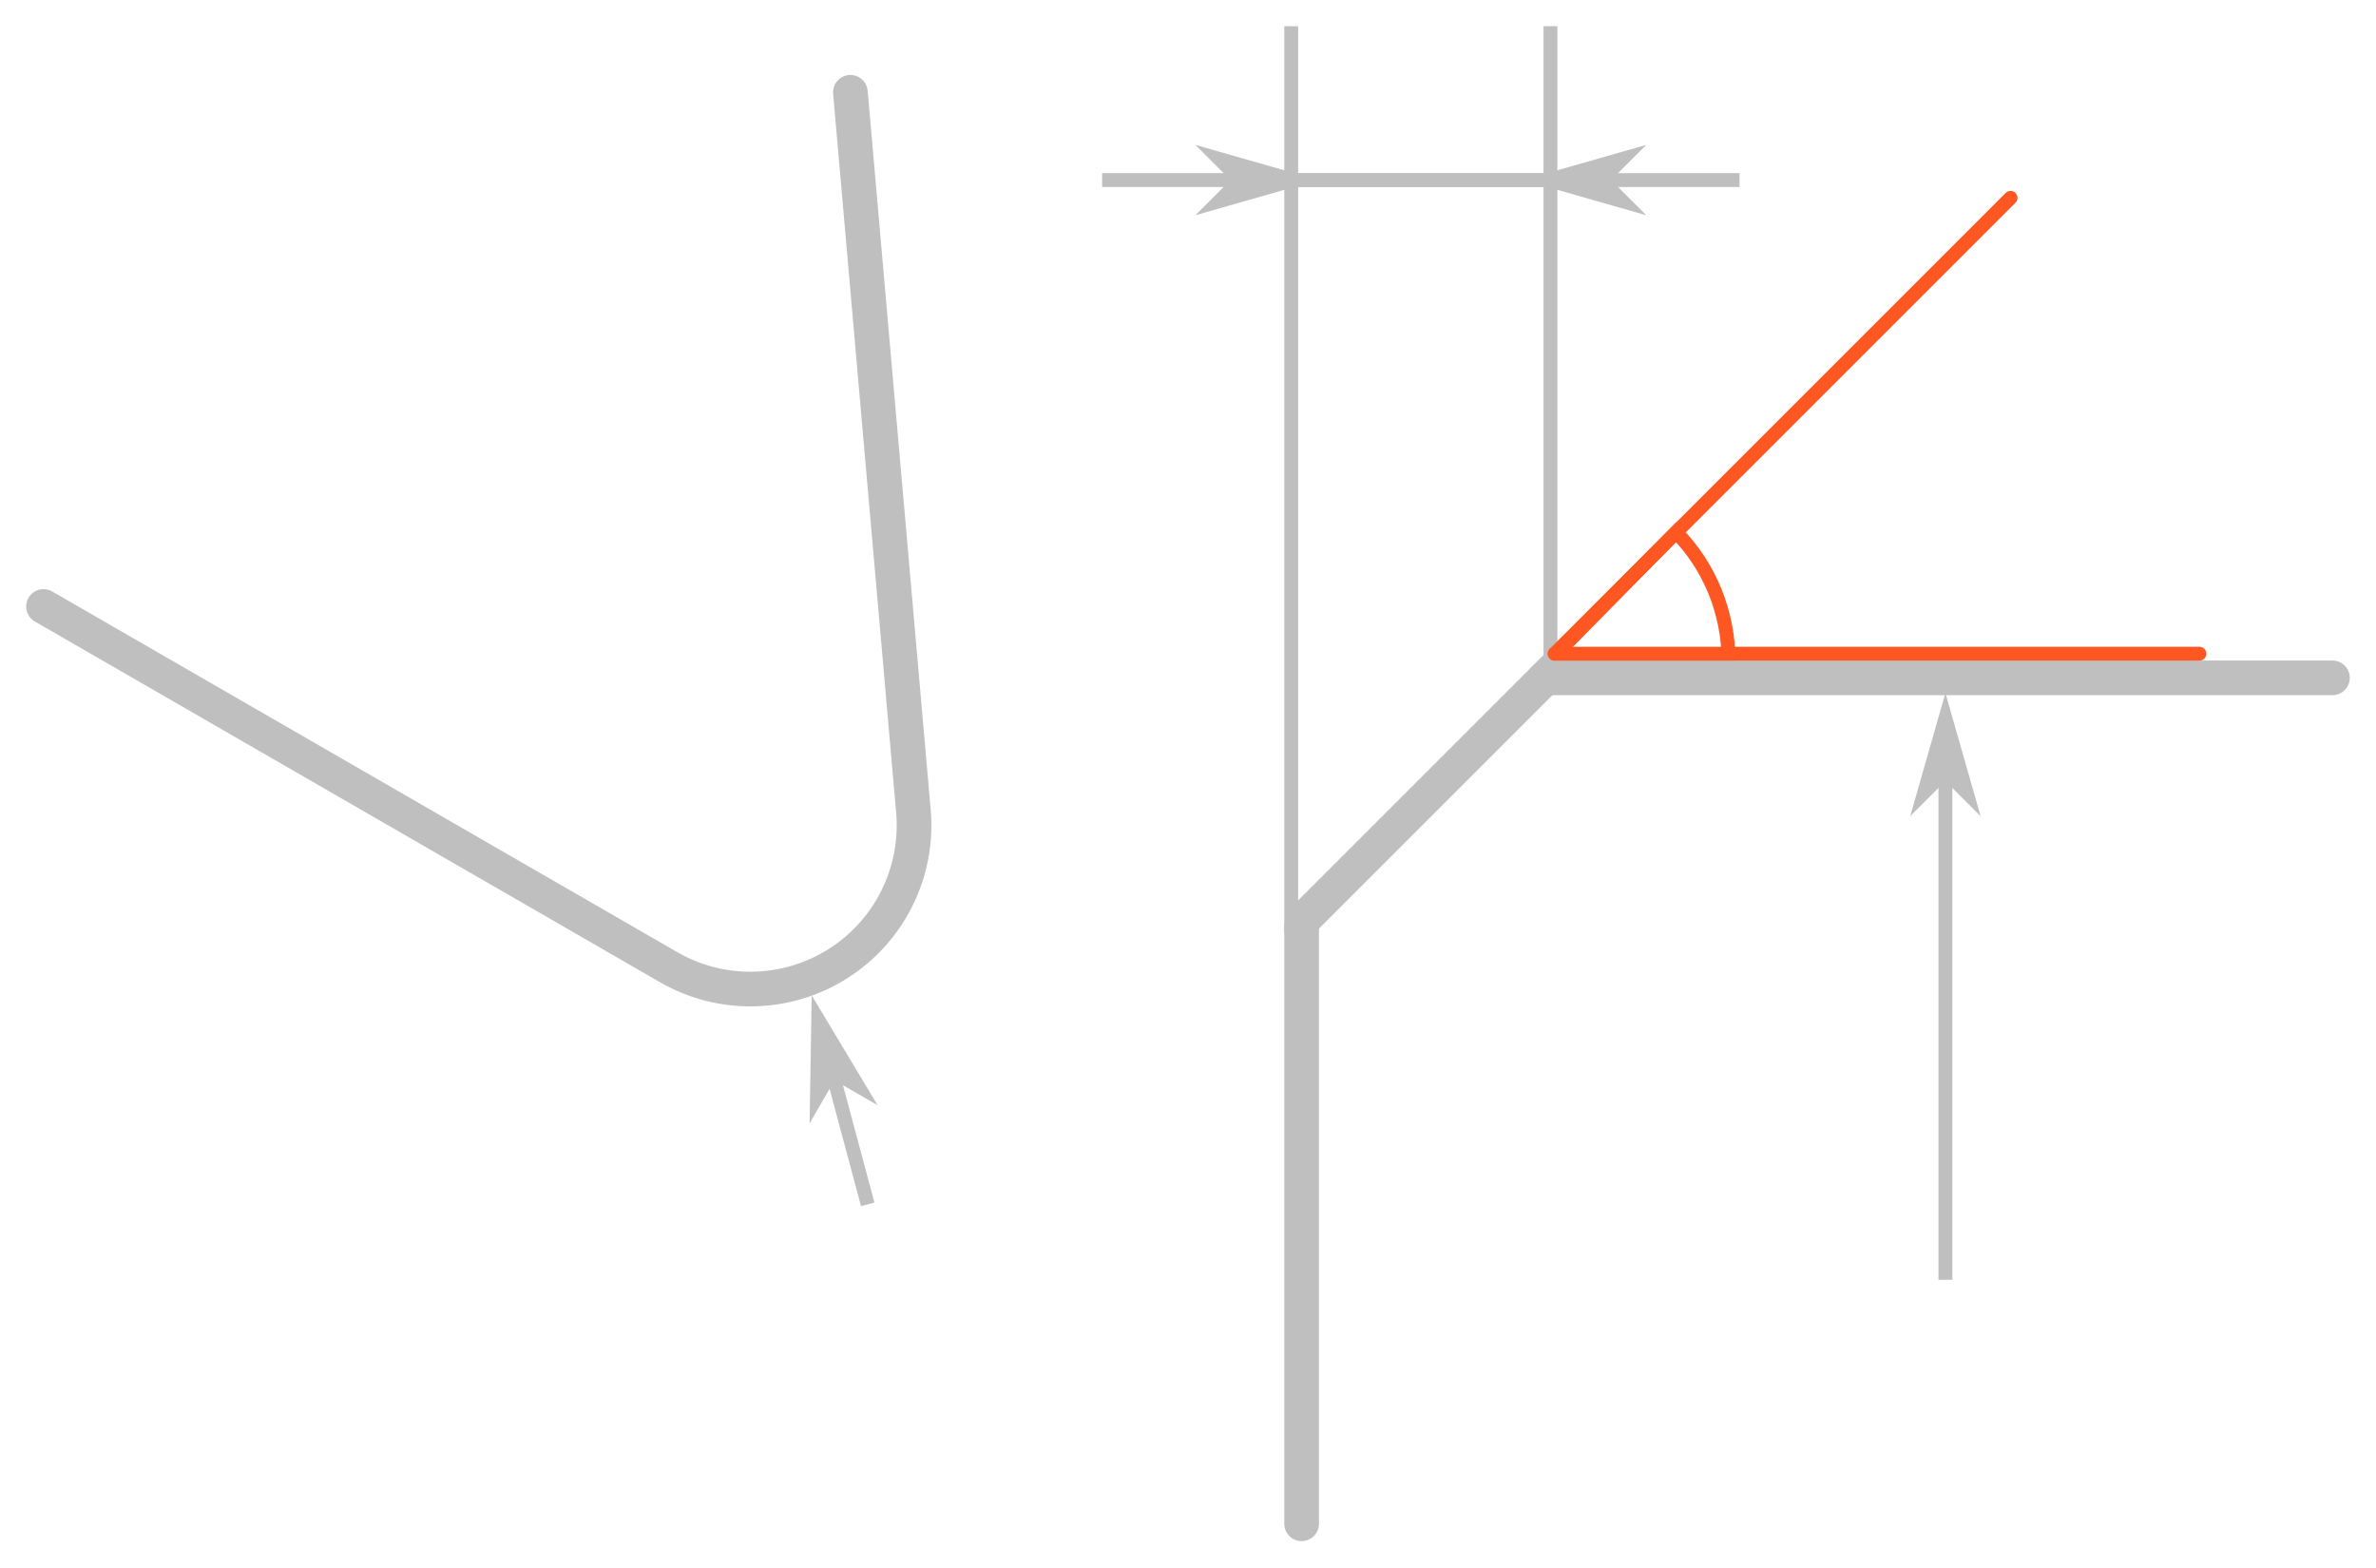
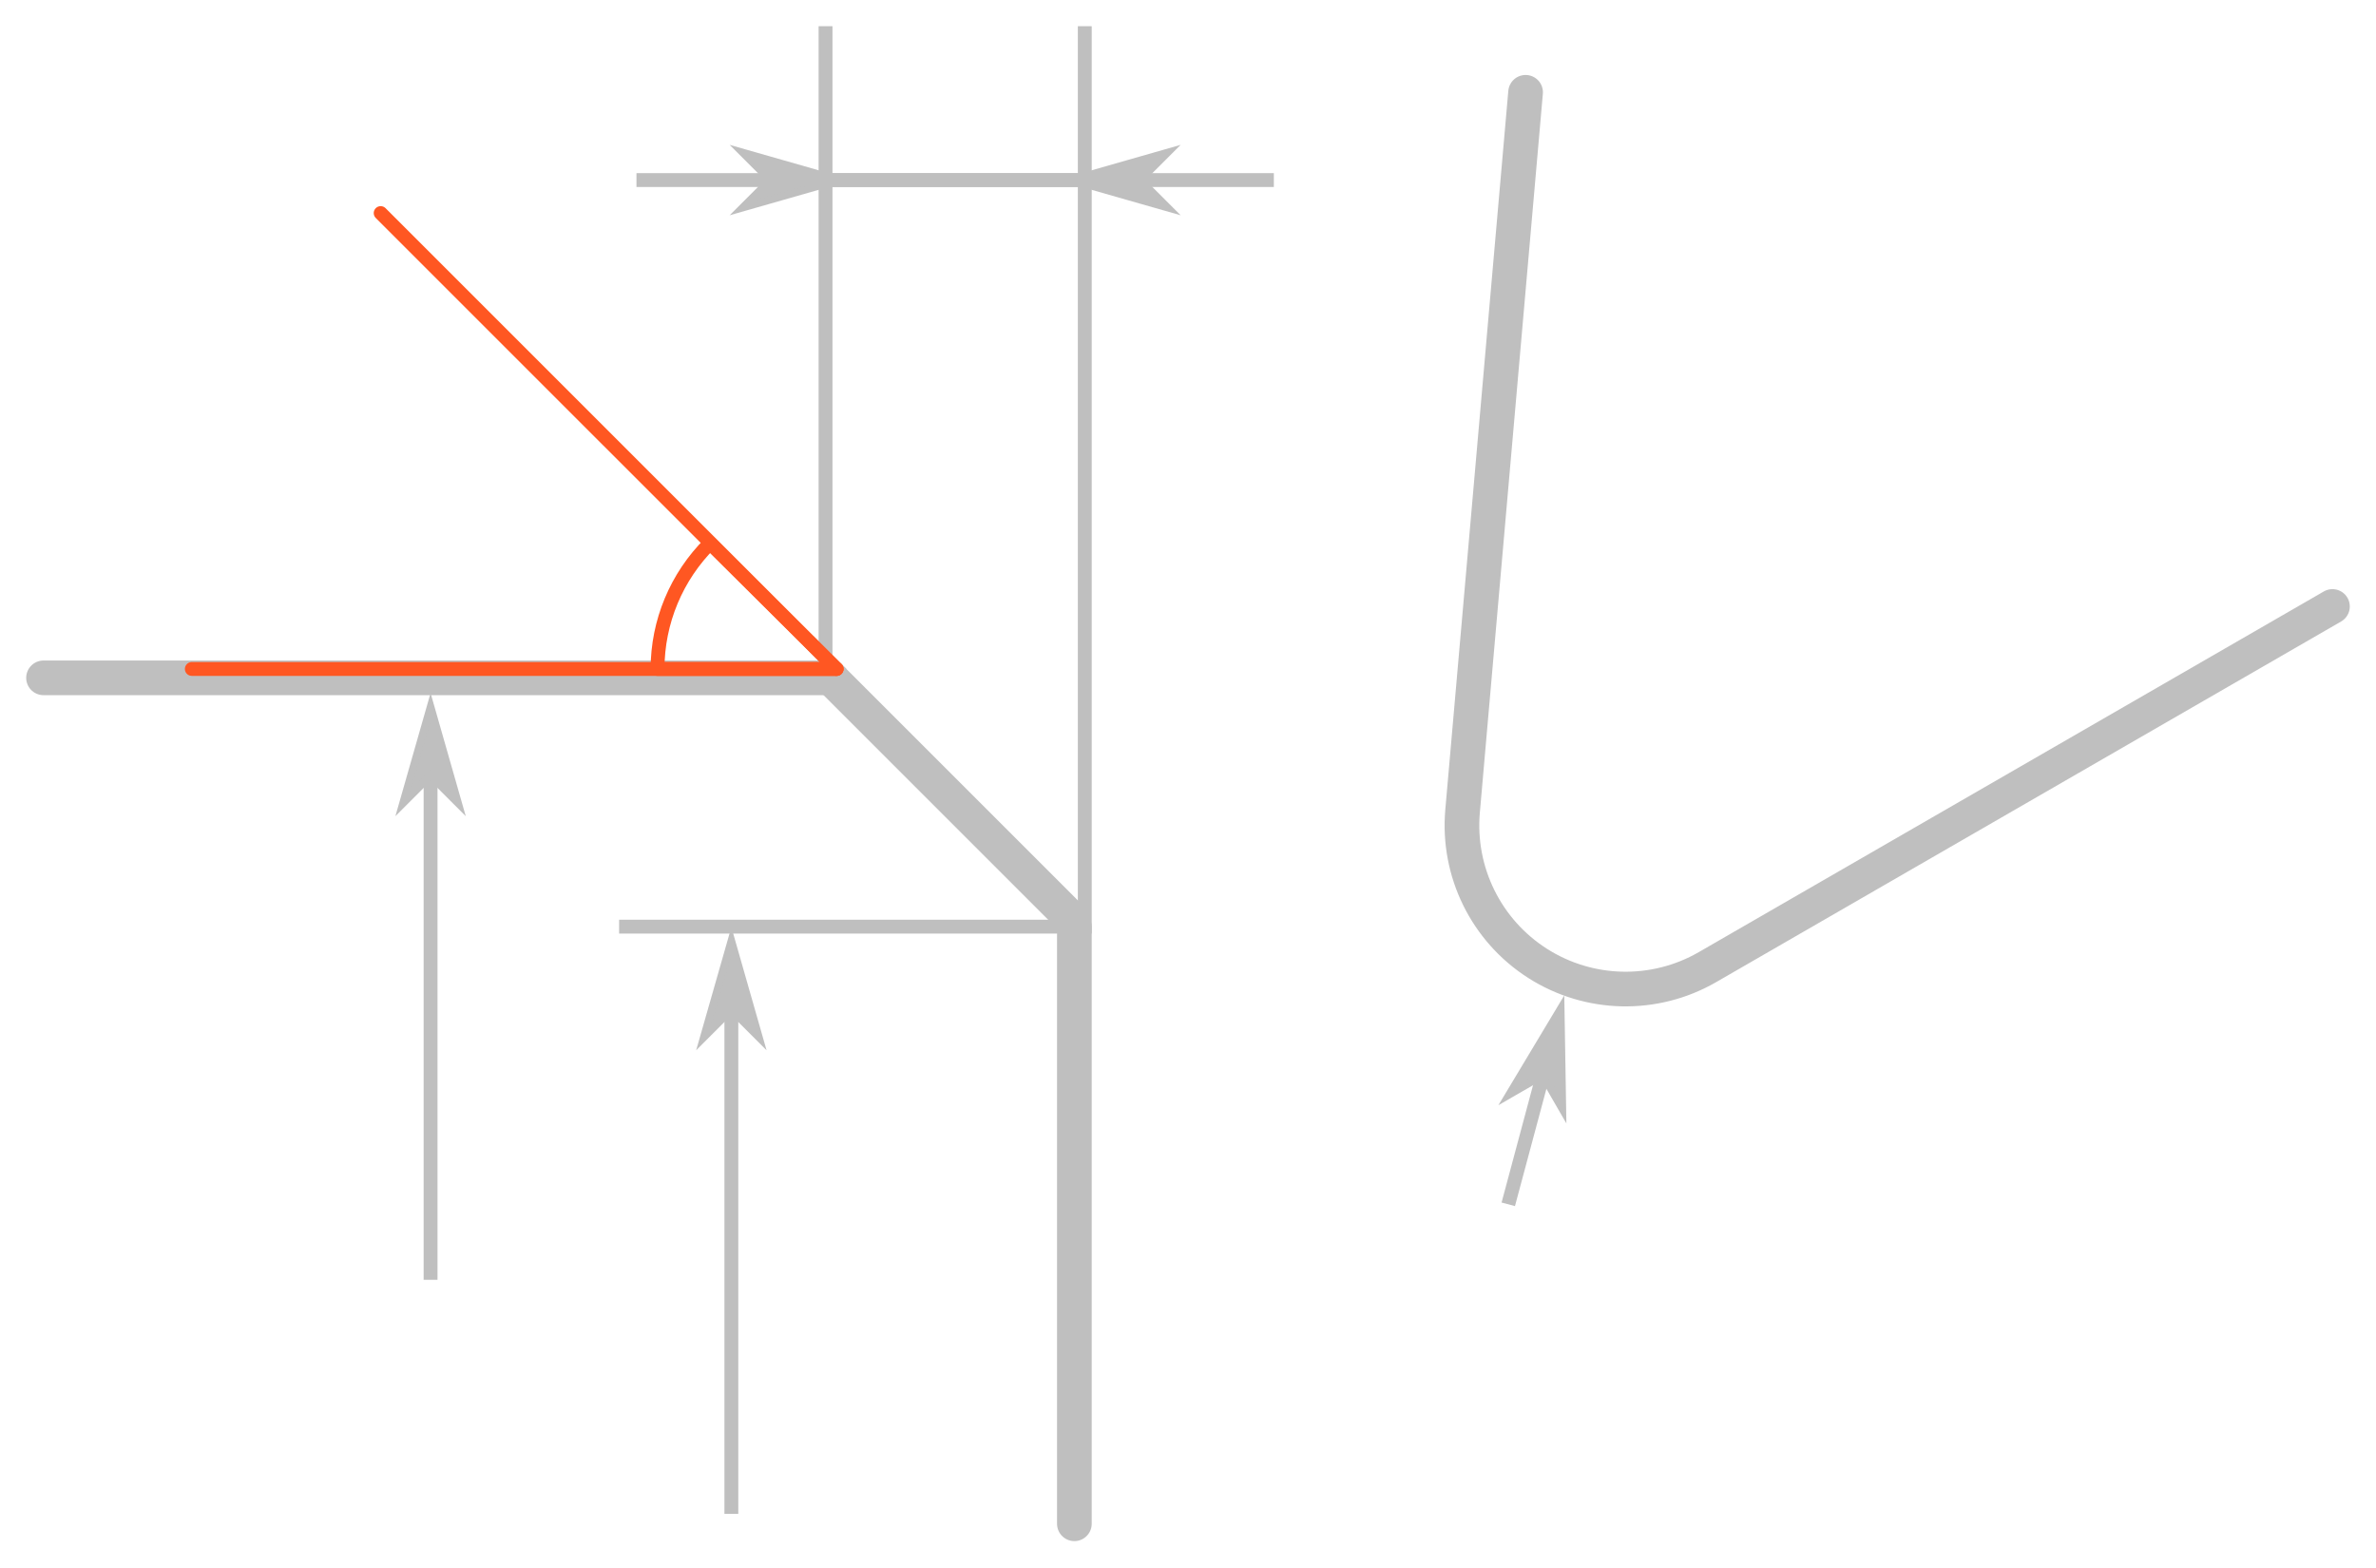
<svg xmlns="http://www.w3.org/2000/svg" width="90.682mm" height="59.823mm" viewBox="0 0 90.682 59.823" version="1.1" id="svg8496">
  <defs id="defs8493">
    <marker style="overflow:visible;" id="marker106809" refX="0.0" refY="0.0" orient="auto">
      <path transform="scale(0.4) rotate(180) translate(10,0)" style="fill-rule:evenodd;fill:context-stroke;stroke:context-stroke;stroke-width:1.0pt;" d="M 0.0,0.0 L 5.0,-5.0 L -12.5,0.0 L 5.0,5.0 L 0.0,0.0 z " id="path106557" />
    </marker>
    <linearGradient id="linearGradient104341">
      <stop style="stop-color:#bfbfbf;stop-opacity:1;" offset="0" id="stop104339" />
    </linearGradient>
    <marker style="overflow:visible" id="Arrow1Mend" refX="0" refY="0" orient="auto">
      <path transform="matrix(-0.4,0,0,-0.4,-4,0)" style="fill:context-stroke;fill-rule:evenodd;stroke:context-stroke;stroke-width:1pt" d="M 0,0 5,-5 -12.5,0 5,5 Z" id="path9195" />
    </marker>
    <marker style="overflow:visible" id="marker9854" refX="0" refY="0" orient="auto">
      <path transform="matrix(0.4,0,0,0.4,4,0)" style="fill:context-stroke;fill-rule:evenodd;stroke:context-stroke;stroke-width:1pt" d="M 0,0 5,-5 -12.5,0 5,5 Z" id="path9852" />
    </marker>
    <marker style="overflow:visible" id="marker11075" refX="0" refY="0" orient="auto">
      <path transform="matrix(0.4,0,0,0.4,4,0)" style="fill:context-stroke;fill-rule:evenodd;stroke:context-stroke;stroke-width:1pt" d="M 0,0 5,-5 -12.5,0 5,5 Z" id="path11073" />
    </marker>
    <marker style="overflow:visible" id="marker8477" refX="0" refY="0" orient="auto">
      <path transform="matrix(0.4,0,0,0.4,4,0)" style="fill:context-stroke;fill-rule:evenodd;stroke:context-stroke;stroke-width:1pt" d="M 0,0 5,-5 -12.5,0 5,5 Z" id="path8475" />
    </marker>
    <marker style="overflow:visible" refX="0" refY="0" orient="auto" id="marker8477447">
      <path transform="matrix(0.4,0,0,0.4,4,0)" style="fill:#bfbfbf;fill-rule:evenodd;stroke:#bfbfbf;stroke-width:1pt" d="M 0,0 5,-5 -12.5,0 5,5 Z" id="path23962" />
    </marker>
    <marker style="overflow:visible;" refX="0.0" refY="0.0" orient="auto" id="marker1068094303">
      <path transform="scale(0.4) rotate(180) translate(10,0)" style="fill-rule:evenodd;fill:#bfbfbf;stroke:#bfbfbf;stroke-width:1.0pt" d="M 0.0,0.0 L 5.0,-5.0 L -12.5,0.0 L 5.0,5.0 L 0.0,0.0 z " id="path23965" />
    </marker>
    <marker style="overflow:visible" refX="0" refY="0" orient="auto" id="marker84774263">
      <path transform="matrix(0.4,0,0,0.4,4,0)" style="fill:#bfbfbf;fill-rule:evenodd;stroke:#bfbfbf;stroke-width:1pt" d="M 0,0 5,-5 -12.5,0 5,5 Z" id="path23968" />
    </marker>
    <marker style="overflow:visible" refX="0" refY="0" orient="auto" id="marker84777307">
      <path transform="matrix(0.4,0,0,0.4,4,0)" style="fill:#bfbfbf;fill-rule:evenodd;stroke:#bfbfbf;stroke-width:1pt" d="M 0,0 5,-5 -12.5,0 5,5 Z" id="path23971" />
    </marker>
+     <marker style="overflow:visible" refX="0" refY="0" orient="auto" id="marker84771905-5">
+       <path transform="matrix(0.4,0,0,0.4,4,0)" style="fill:#bfbfbf;fill-rule:evenodd;stroke:#bfbfbf;stroke-width:1pt" d="M 0,0 5,-5 -12.5,0 5,5 Z" id="path36123-8" />
+     </marker>
  </defs>
  <g id="layer1" transform="translate(-40.64875,-57.93002)">
-     <path id="path111872" style="font-variation-settings:'wdth' 100, 'wght' 400;fill:none;fill-rule:evenodd;stroke:#ff5722;stroke-width:0.529;stroke-linecap:round;stroke-linejoin:miter;stroke-miterlimit:4;stroke-dasharray:none;stroke-opacity:1" d="m 104.618,78.244 a 6.832,6.941 0 0 1 2.001,4.908 l -6.832,10e-7 z" />
-     <path id="path1147" style="fill:none;stroke:#bfbfbf;stroke-width:1.323;stroke-linecap:round;stroke-linejoin:miter;stroke-miterlimit:4;stroke-dasharray:none;stroke-opacity:1;paint-order:normal" d="M 90.326,116.092 V 93.3" />
-     <path style="fill:none;stroke:#bfbfbf;stroke-width:0.529;stroke-linecap:square;stroke-linejoin:miter;stroke-miterlimit:4;stroke-dasharray:none;stroke-opacity:1" d="M 89.929,93.3 V 59.195" id="path1151" />
-     <path style="fill:none;stroke:#bfbfbf;stroke-width:0.529;stroke-linecap:square;stroke-linejoin:miter;stroke-miterlimit:4;stroke-dasharray:none;stroke-opacity:1" d="M 99.823,83.803 V 59.195" id="path1153" />
-     <path style="fill:none;stroke:#bfbfbf;stroke-width:0.529;stroke-linecap:round;stroke-linejoin:miter;stroke-miterlimit:4;stroke-dasharray:none;stroke-opacity:1;marker-start:url(#marker1068094303);marker-end:url(#marker84774263)" d="m 89.929,64.803 h 5.942 3.952" id="path1155" />
-     <path style="fill:none;stroke:#bfbfbf;stroke-width:0.529;stroke-linecap:butt;stroke-linejoin:miter;stroke-miterlimit:4;stroke-dasharray:none;stroke-opacity:1" d="M 107.039,64.803 H 82.713 89.929" id="path1157" />
-     <path style="fill:none;stroke:#bfbfbf;stroke-width:0.529;stroke-linecap:butt;stroke-linejoin:miter;stroke-miterlimit:4;stroke-dasharray:none;stroke-opacity:1;marker-start:url(#marker8477447);fill-opacity:1" d="m 71.898,96.929 1.868,6.97" id="path1159" />
-     <path id="path1161" style="fill:none;stroke:#bfbfbf;stroke-width:1.323;stroke-linecap:round;stroke-linejoin:miter;stroke-miterlimit:4;stroke-dasharray:none;stroke-opacity:1;paint-order:normal" d="M 99.823,83.803 H 129.669" />
-     <path style="fill:none;stroke:#bfbfbf;stroke-width:1.323;stroke-linecap:butt;stroke-linejoin:miter;stroke-miterlimit:4;stroke-dasharray:none;stroke-opacity:1;paint-order:normal" d="m 90.185,93.242 9.497,-9.497" id="path1163" />
-     <path style="fill:none;stroke:#bfbfbf;stroke-width:0.529;stroke-linecap:square;stroke-linejoin:miter;stroke-miterlimit:4;stroke-dasharray:none;stroke-opacity:1" d="m 99.402,83.464 0.89,-0.89" id="path1165" />
-     <path style="fill:none;stroke:#bfbfbf;stroke-width:0.529;stroke-linecap:butt;stroke-linejoin:miter;stroke-miterlimit:4;stroke-dasharray:none;stroke-opacity:1;marker-start:url(#marker84777307);fill-opacity:1;fill-rule:nonzero" d="m 114.897,85.425 1e-5,21.355" id="path1169" />
-     <path id="path8261" style="font-variation-settings:'wdth' 100, 'wght' 400;fill:none;fill-rule:evenodd;stroke:#bfbfbf;stroke-width:1.323;stroke-linecap:round;stroke-miterlimit:4;stroke-dasharray:none;stroke-opacity:1" d="m 73.105,61.453 c 0,0 0,0 0,0 l 2.405,27.437 a 6.247,6.247 0 0 1 -9.345,5.956 L 42.31,81.079" />
-     <path style="fill:none;stroke:#ff5722;stroke-width:0.529;stroke-linecap:round;stroke-linejoin:miter;stroke-miterlimit:4;stroke-dasharray:none;stroke-opacity:1" d="m 99.983,82.882 24.609,-10e-7" id="path120605" />
-     <path style="fill:none;stroke:#ff5722;stroke-width:0.529;stroke-linecap:round;stroke-linejoin:miter;stroke-miterlimit:4;stroke-dasharray:none;stroke-opacity:1" d="M 99.983,82.882 117.384,65.481" id="path111870" />
+     <path id="path1147" style="fill:none;stroke:#bfbfbf;stroke-width:1.323;stroke-linecap:round;stroke-linejoin:miter;stroke-miterlimit:4;stroke-dasharray:none;stroke-opacity:1;paint-order:normal" d="M 81.653,116.092 V 93.3" />
+     <path style="fill:none;stroke:#bfbfbf;stroke-width:0.529;stroke-linecap:square;stroke-linejoin:miter;stroke-miterlimit:4;stroke-dasharray:none;stroke-opacity:1" d="M 82.05,93.3 V 59.195" id="path1151" />
+     <path style="fill:none;stroke:#bfbfbf;stroke-width:0.529;stroke-linecap:square;stroke-linejoin:miter;stroke-miterlimit:4;stroke-dasharray:none;stroke-opacity:1" d="M 72.156,83.803 V 59.195" id="path1153" />
+     <path style="fill:none;stroke:#bfbfbf;stroke-width:0.529;stroke-linecap:round;stroke-linejoin:miter;stroke-miterlimit:4;stroke-dasharray:none;stroke-opacity:1;marker-start:url(#marker1068094303);marker-end:url(#marker84774263)" d="M 82.05,64.803 H 76.108 72.156" id="path1155" />
+     <path style="fill:none;stroke:#bfbfbf;stroke-width:0.529;stroke-linecap:butt;stroke-linejoin:miter;stroke-miterlimit:4;stroke-dasharray:none;stroke-opacity:1" d="M 64.94,64.803 H 89.266 82.05" id="path1157" />
+     <path style="fill:none;fill-opacity:1;stroke:#bfbfbf;stroke-width:0.529;stroke-linecap:butt;stroke-linejoin:miter;stroke-miterlimit:4;stroke-dasharray:none;stroke-opacity:1;marker-start:url(#marker8477447)" d="m 100.081,96.929 -1.868,6.97" id="path1159" />
+     <path id="path1161" style="fill:none;stroke:#bfbfbf;stroke-width:1.323;stroke-linecap:round;stroke-linejoin:miter;stroke-miterlimit:4;stroke-dasharray:none;stroke-opacity:1;paint-order:normal" d="M 72.156,83.803 H 42.31" />
+     <path style="fill:none;stroke:#bfbfbf;stroke-width:1.323;stroke-linecap:butt;stroke-linejoin:miter;stroke-miterlimit:4;stroke-dasharray:none;stroke-opacity:1;paint-order:normal" d="M 81.794,93.242 72.297,83.745" id="path1163" />
+     <path style="fill:none;stroke:#bfbfbf;stroke-width:0.529;stroke-linecap:square;stroke-linejoin:miter;stroke-miterlimit:4;stroke-dasharray:none;stroke-opacity:1" d="M 72.578,83.464 71.687,82.574" id="path1165" />
+     <path style="fill:none;fill-opacity:1;fill-rule:nonzero;stroke:#bfbfbf;stroke-width:0.529;stroke-linecap:butt;stroke-linejoin:miter;stroke-miterlimit:4;stroke-dasharray:none;stroke-opacity:1;marker-start:url(#marker84777307)" d="m 57.082,85.425 -1e-5,21.355" id="path1169" />
+     <path id="path8261" style="font-variation-settings:'wdth' 100, 'wght' 400;fill:none;fill-rule:evenodd;stroke:#bfbfbf;stroke-width:1.323;stroke-linecap:round;stroke-miterlimit:4;stroke-dasharray:none;stroke-opacity:1" d="m 98.874,61.453 c 0,0 0,0 0,0 l -2.405,27.437 a -6.247,6.247 0 0 0 9.345,5.956 l 23.855,-13.767" />
+     <path style="fill:none;stroke:#bfbfbf;stroke-width:0.529;stroke-linecap:square;stroke-linejoin:miter;stroke-miterlimit:4;stroke-dasharray:none;stroke-opacity:1" d="M 81.653,93.3 H 64.542" id="path1153-7" />
+     <path style="fill:none;fill-opacity:1;fill-rule:nonzero;stroke:#bfbfbf;stroke-width:0.529;stroke-linecap:butt;stroke-linejoin:miter;stroke-miterlimit:4;stroke-dasharray:none;stroke-opacity:1;marker-start:url(#marker84771905-5)" d="m 68.562,94.359 -1e-5,21.355" id="path1169-6" />
+     <path style="fill:none;stroke:#ff5722;stroke-width:0.529;stroke-linecap:round;stroke-linejoin:round;stroke-miterlimit:4;stroke-dasharray:none;stroke-opacity:1" d="m 72.578,83.464 -24.609,-6.7e-5" id="path8954-9" />
+     <path style="fill:none;stroke:#ff5722;stroke-width:0.529;stroke-linecap:round;stroke-linejoin:round;stroke-miterlimit:4;stroke-dasharray:none;stroke-opacity:1" d="M 72.578,83.464 55.177,66.063" id="path8954" />
+     <path id="path8956" style="font-variation-settings:'wdth' 100, 'wght' 400;fill:none;fill-rule:evenodd;stroke:#ff5722;stroke-width:0.529;stroke-linecap:square;stroke-linejoin:round;stroke-miterlimit:4;stroke-dasharray:none;stroke-opacity:1" d="m 67.746,78.666 a 6.832,6.787 0 0 0 -2.001,4.799 h 6.832 z" />
  </g>
</svg>
